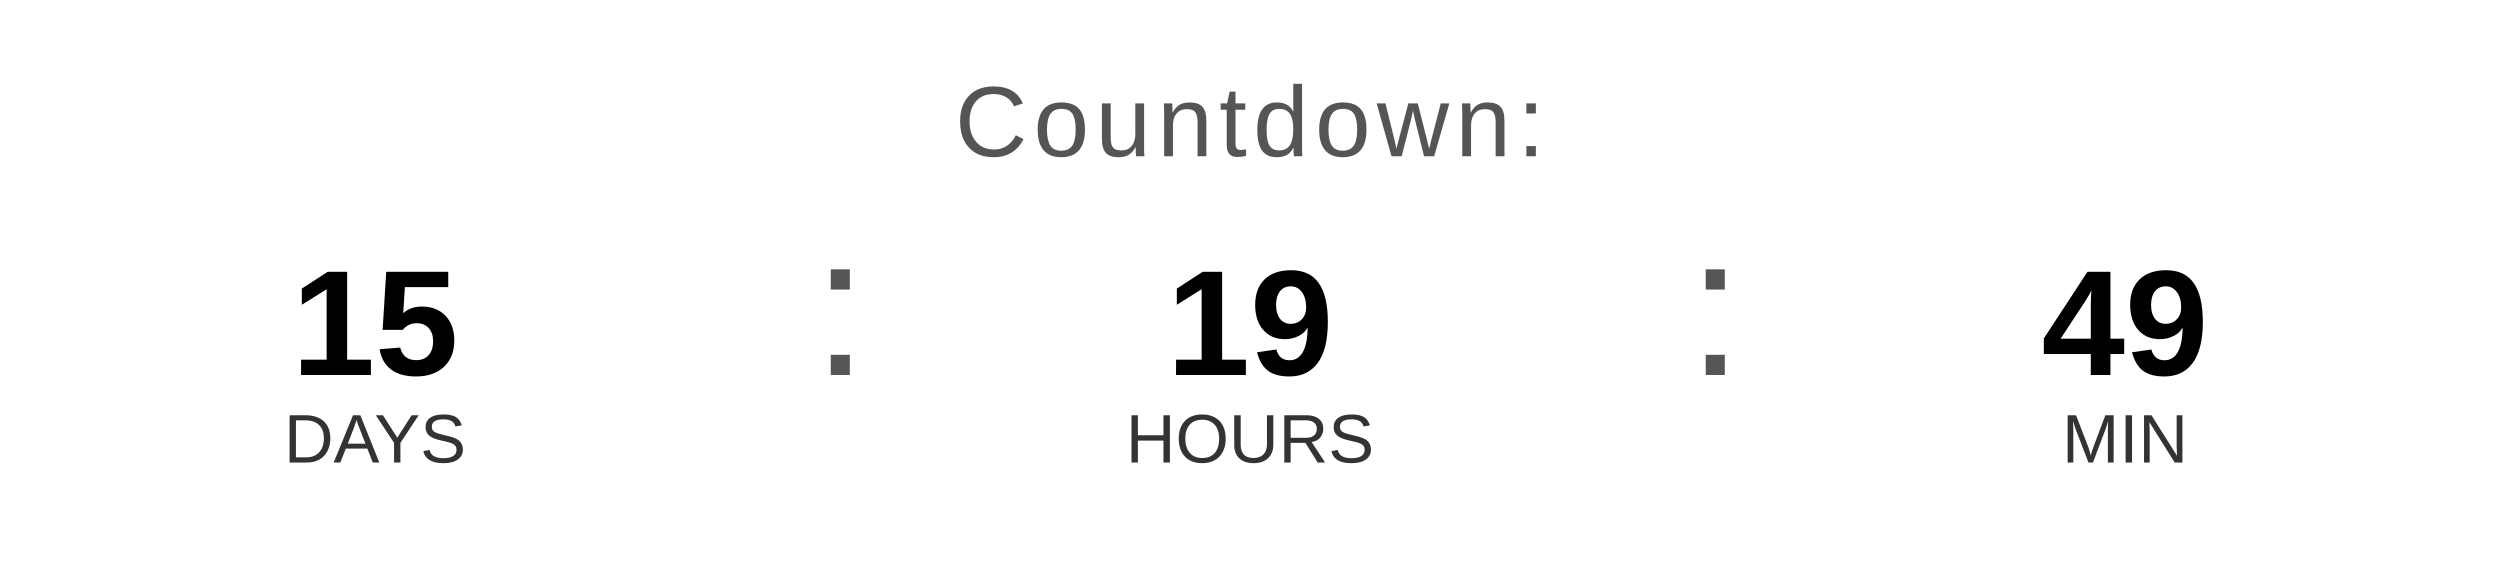
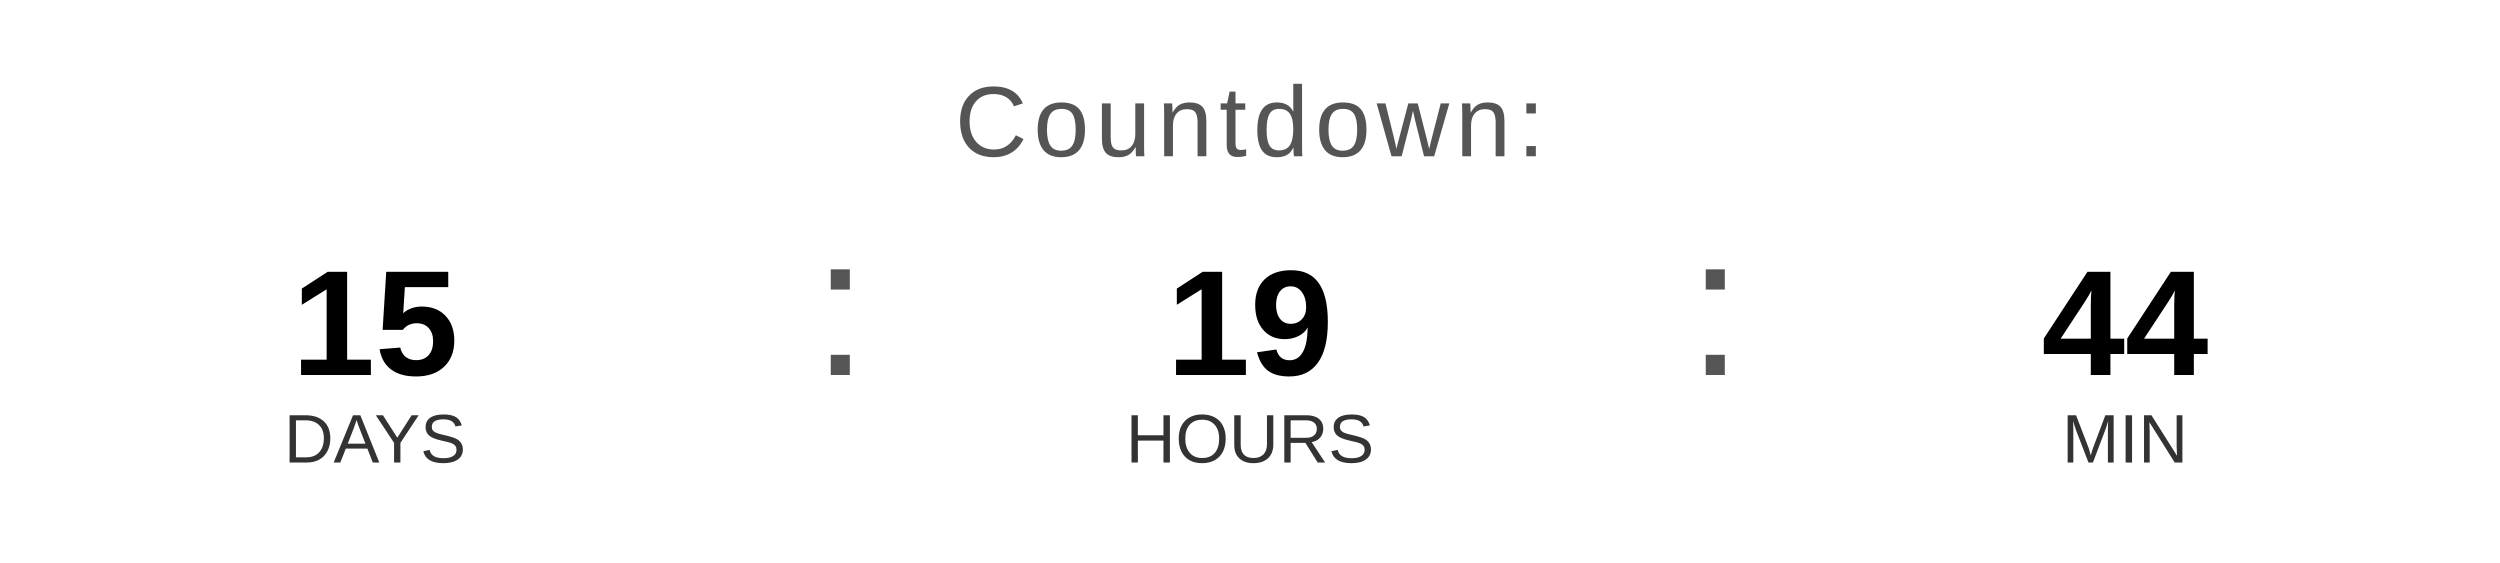
<svg xmlns="http://www.w3.org/2000/svg" width="400" height="90" viewBox="0 0 400 90">
  <text x="200" y="25" font-family="Arial, Helvetica, sans-serif" font-size="16" fill="#555555" text-anchor="middle" letter-spacing="1">
    Countdown:
  </text>
  <text x="60" y="60" font-family="Arial, Helvetica, sans-serif" font-size="24" font-weight="bold" fill="#000000" text-anchor="middle">15</text>
  <text x="60" y="74" font-family="Arial, Helvetica, sans-serif" font-size="11" fill="#333333" text-anchor="middle">DAYS</text>
  <text x="130" y="60" font-family="Arial, sans-serif" font-size="32" fill="#555555">:</text>
  <text x="200" y="60" font-family="Arial, Helvetica, sans-serif" font-size="24" font-weight="bold" fill="#000000" text-anchor="middle">19</text>
  <text x="200" y="74" font-family="Arial, Helvetica, sans-serif" font-size="11" fill="#333333" text-anchor="middle">HOURS</text>
  <text x="270" y="60" font-family="Arial, sans-serif" font-size="32" fill="#555555">:</text>
-   <text x="340" y="60" font-family="Arial, Helvetica, sans-serif" font-size="24" font-weight="bold" fill="#000000" text-anchor="middle">49</text>
+   <text x="340" y="60" font-family="Arial, Helvetica, sans-serif" font-size="24" font-weight="bold" fill="#000000" text-anchor="middle">44</text>
  <text x="340" y="74" font-family="Arial, Helvetica, sans-serif" font-size="11" fill="#333333" text-anchor="middle">MIN</text>
</svg>
